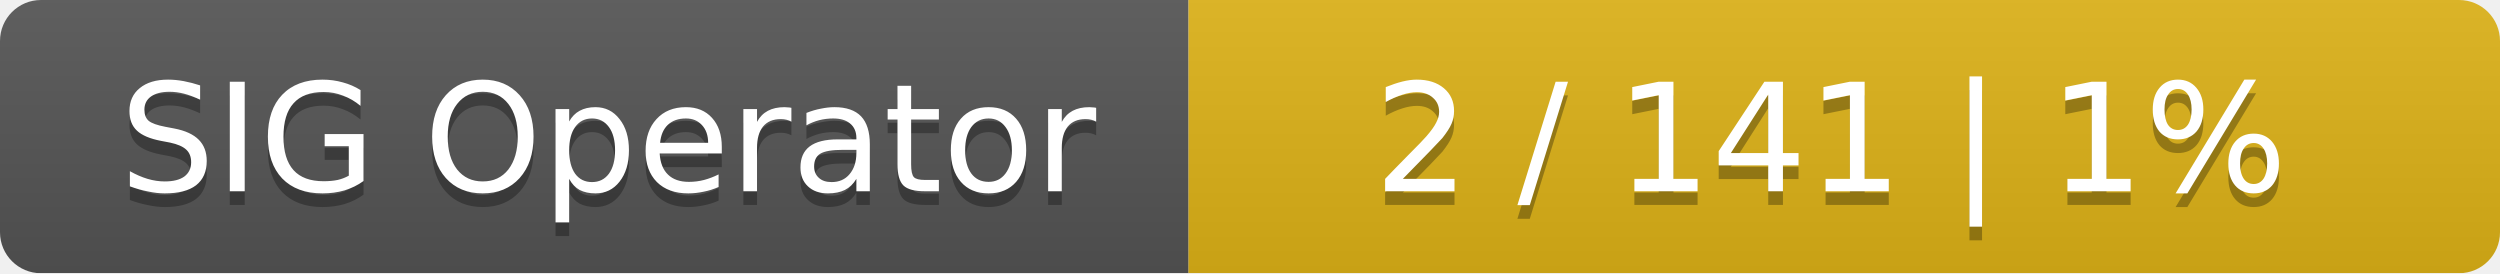
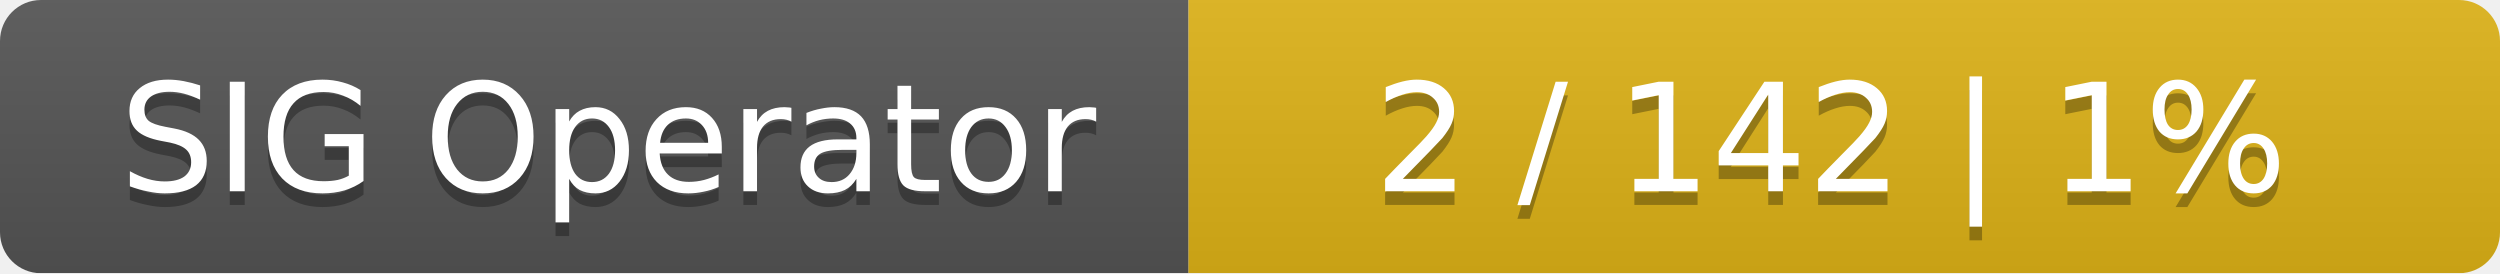
<svg xmlns="http://www.w3.org/2000/svg" width="183" height="20">
  <linearGradient id="smooth" x2="0" y2="100%">
    <stop offset="0" stop-color="#bbb" stop-opacity=".1" />
    <stop offset="1" stop-opacity=".1" />
  </linearGradient>
  <mask id="round">
    <rect width="183" height="20" rx="3" fill="#fff" />
  </mask>
  <g mask="url(#round)">
    <rect width="87" height="20" fill="#555" />
    <rect x="87" width="96" height="20" fill="#dfb317" />
    <rect width="183" height="20" fill="url(#smooth)" />
  </g>
  <g fill="#fff" text-anchor="middle" font-family="DejaVu Sans,Verdana,Geneva,sans-serif" font-size="11">
    <text x="44.5" y="15" fill="#010101" fill-opacity=".3">SIG Operator</text>
    <text x="44.5" y="14">SIG Operator</text>
-     <text x="134" y="15" fill="#010101" fill-opacity=".3">2 / 141    |    1%</text>
-     <text x="134" y="14">2 / 141    |    1%</text>
+     <text x="134" y="15" fill="#010101" fill-opacity=".3">2 / 142    |    1%</text>
+     <text x="134" y="14">2 / 142    |    1%</text>
  </g>
</svg>
